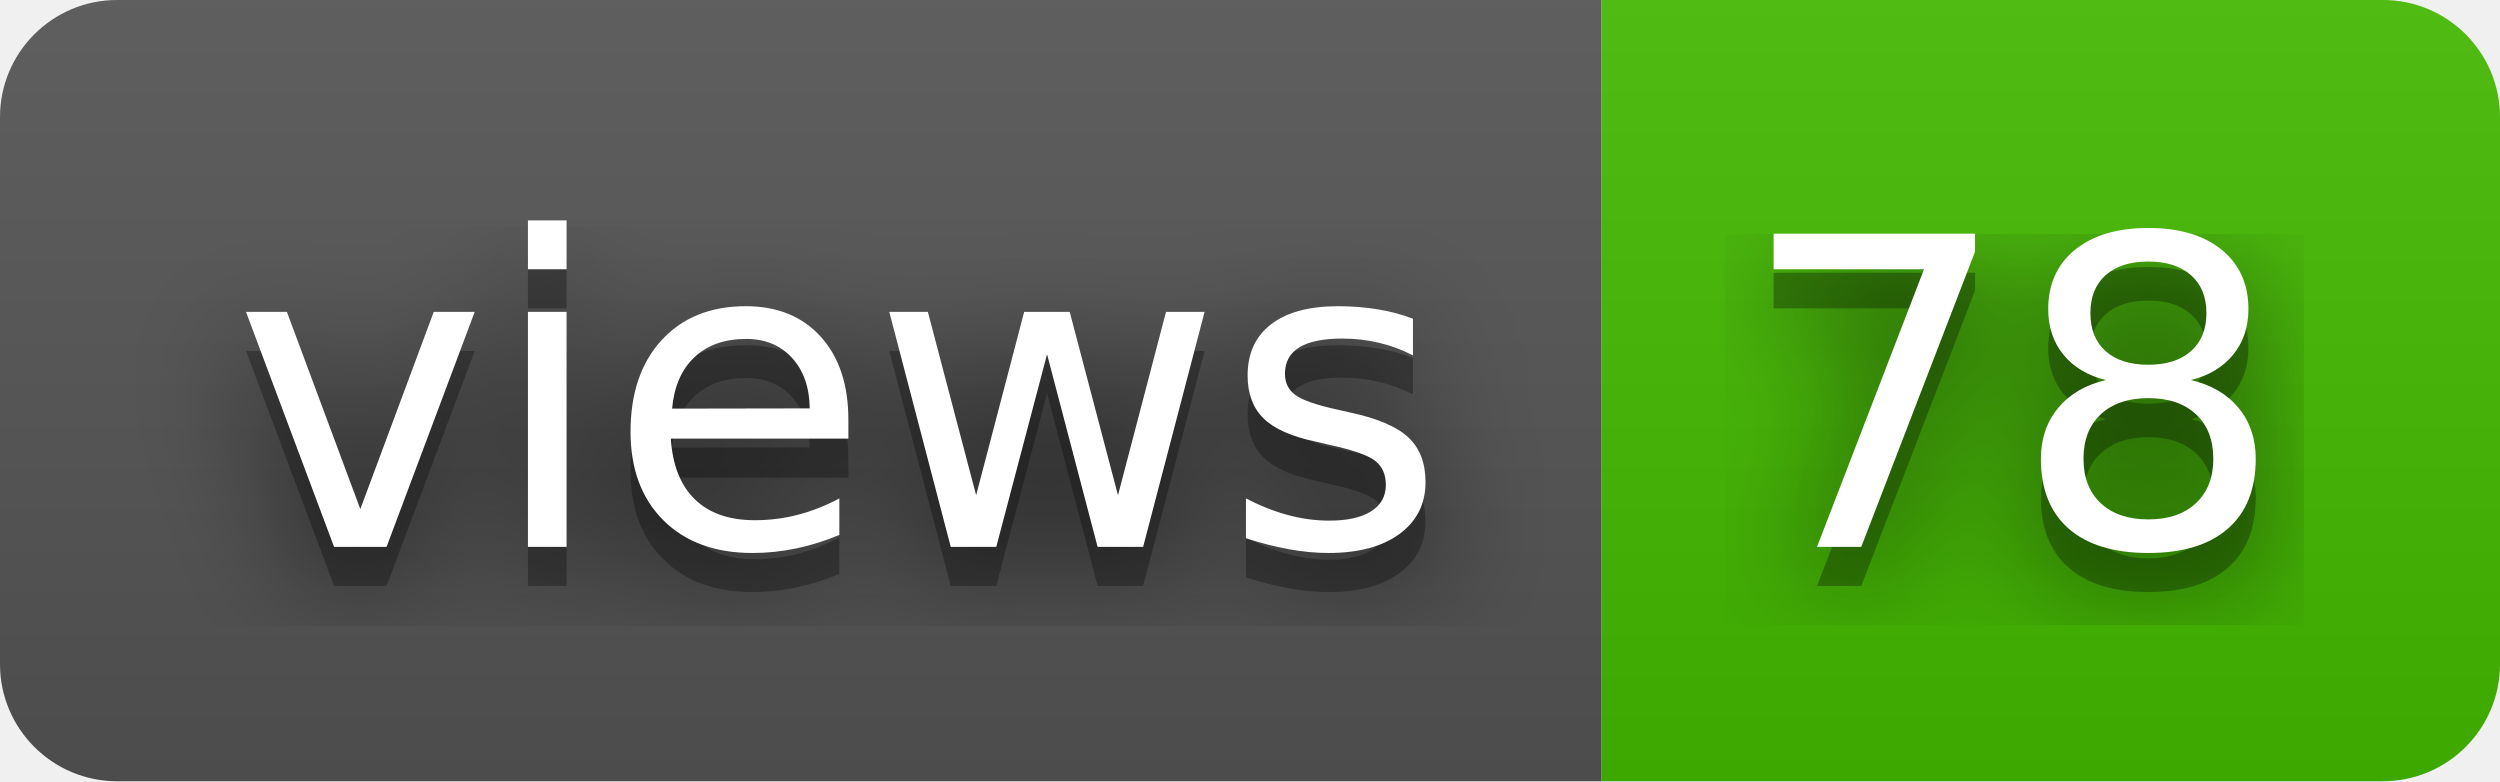
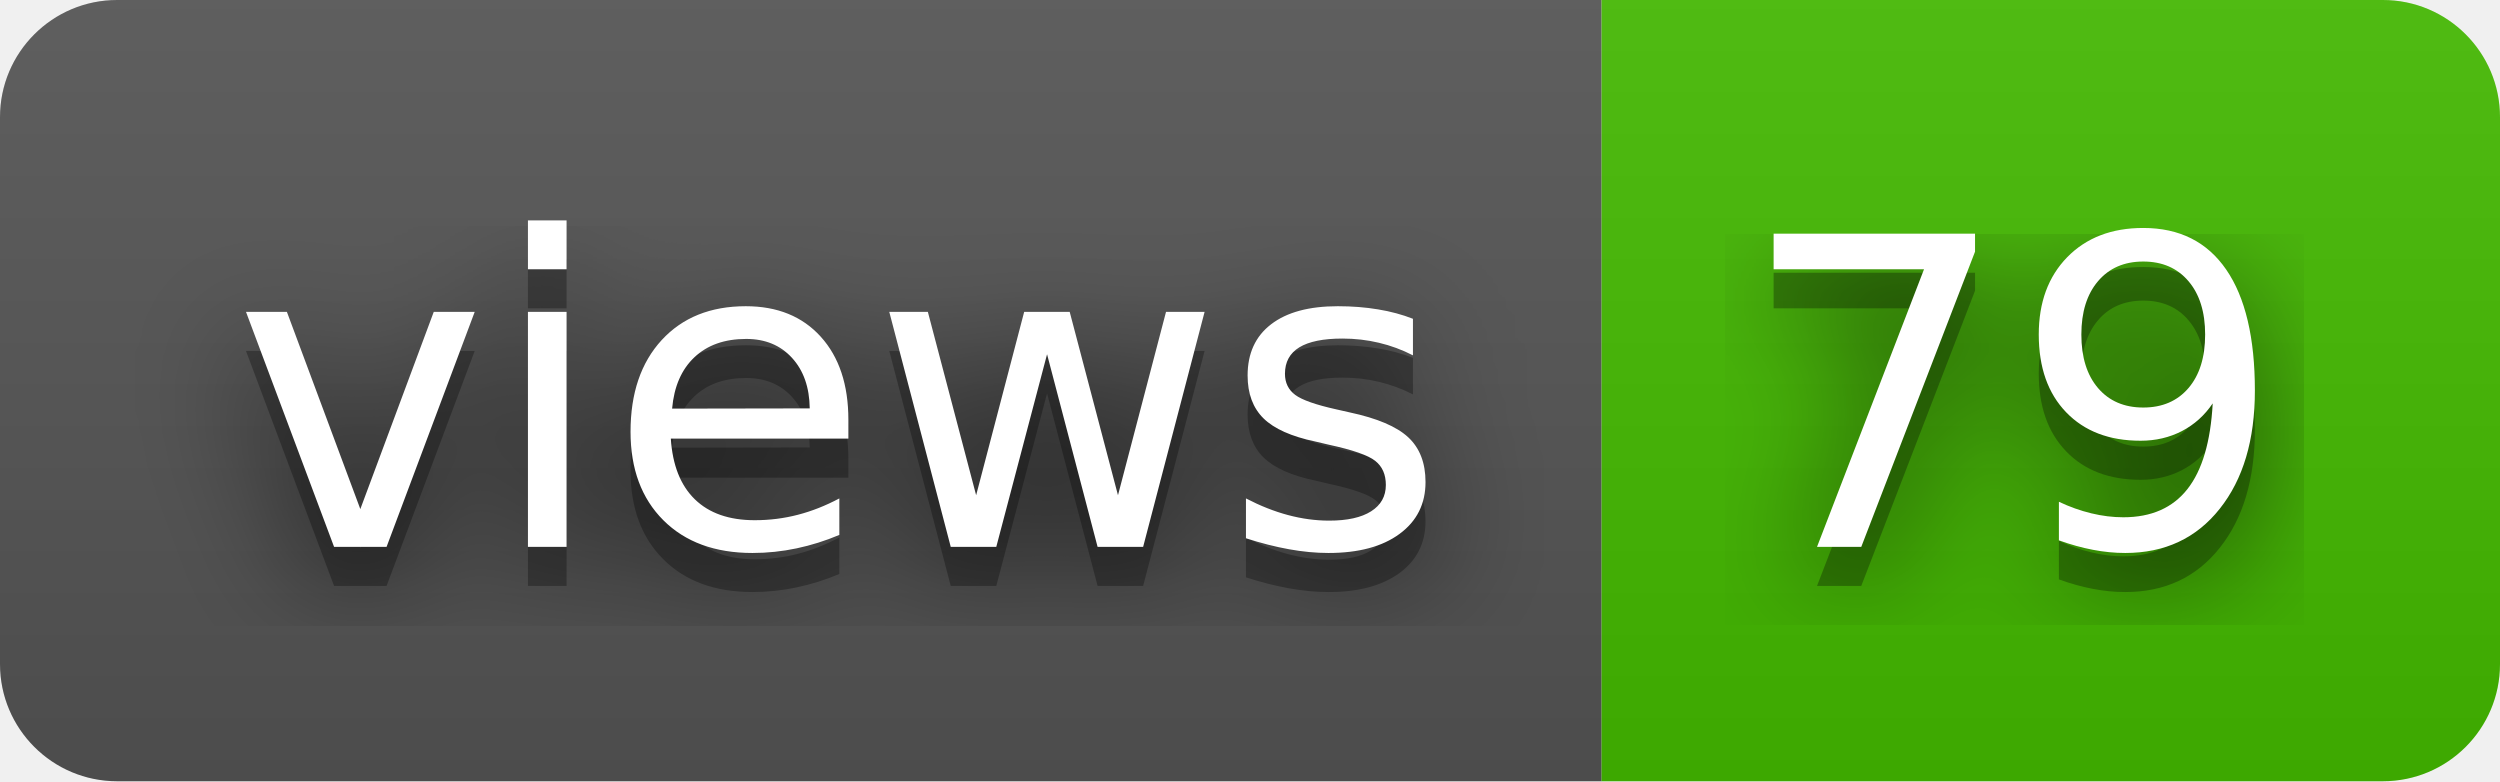
- <svg xmlns="http://www.w3.org/2000/svg" width="64" height="20" role="img" aria-label="views: 78">
+ <svg xmlns="http://www.w3.org/2000/svg" width="64" height="20" role="img" aria-label="views: 79">
  <filter id="blur">
    <feGaussianBlur stdDeviation="16" />
  </filter>
  <linearGradient id="s" x2="0" y2="100%">
    <stop offset="0" stop-color="#bbb" stop-opacity=".1" />
    <stop offset="1" stop-opacity=".1" />
  </linearGradient>
  <clipPath id="r">
    <rect width="64" height="20" rx="3" />
  </clipPath>
  <g clip-path="url(#r)">
    <rect width="41" height="20" fill="#555" />
    <rect x="41" width="23" height="20" fill="#4b0" />
    <rect width="64" height="20" fill="url(#s)" />
  </g>
  <g fill="#fff" text-anchor="middle" font-family="Verdana,Geneva,DejaVu Sans,sans-serif" text-rendering="geometricPrecision" font-size="110">
    <g transform="scale(.1)">
      <g aria-hidden="true" fill="#010101">
        <text x="215" y="150" fill-opacity=".8" filter="url(#blur)" textLength="310">views</text>
        <text x="215" y="150" fill-opacity=".3" textLength="310">views</text>
      </g>
      <text x="215" y="140" textLength="310">views</text>
    </g>
    <g transform="scale(.1)">
      <g aria-hidden="true" fill="#010101">
-         <text x="515" y="150" fill-opacity=".8" filter="url(#blur)" textLength="130">78</text>
-         <text x="515" y="150" fill-opacity=".3" textLength="130">78</text>
+         <text x="515" y="150" fill-opacity=".8" filter="url(#blur)" textLength="130">79</text>
+         <text x="515" y="150" fill-opacity=".3" textLength="130">79</text>
      </g>
-       <text x="515" y="140" textLength="130">78</text>
+       <text x="515" y="140" textLength="130">79</text>
    </g>
  </g>
</svg>
